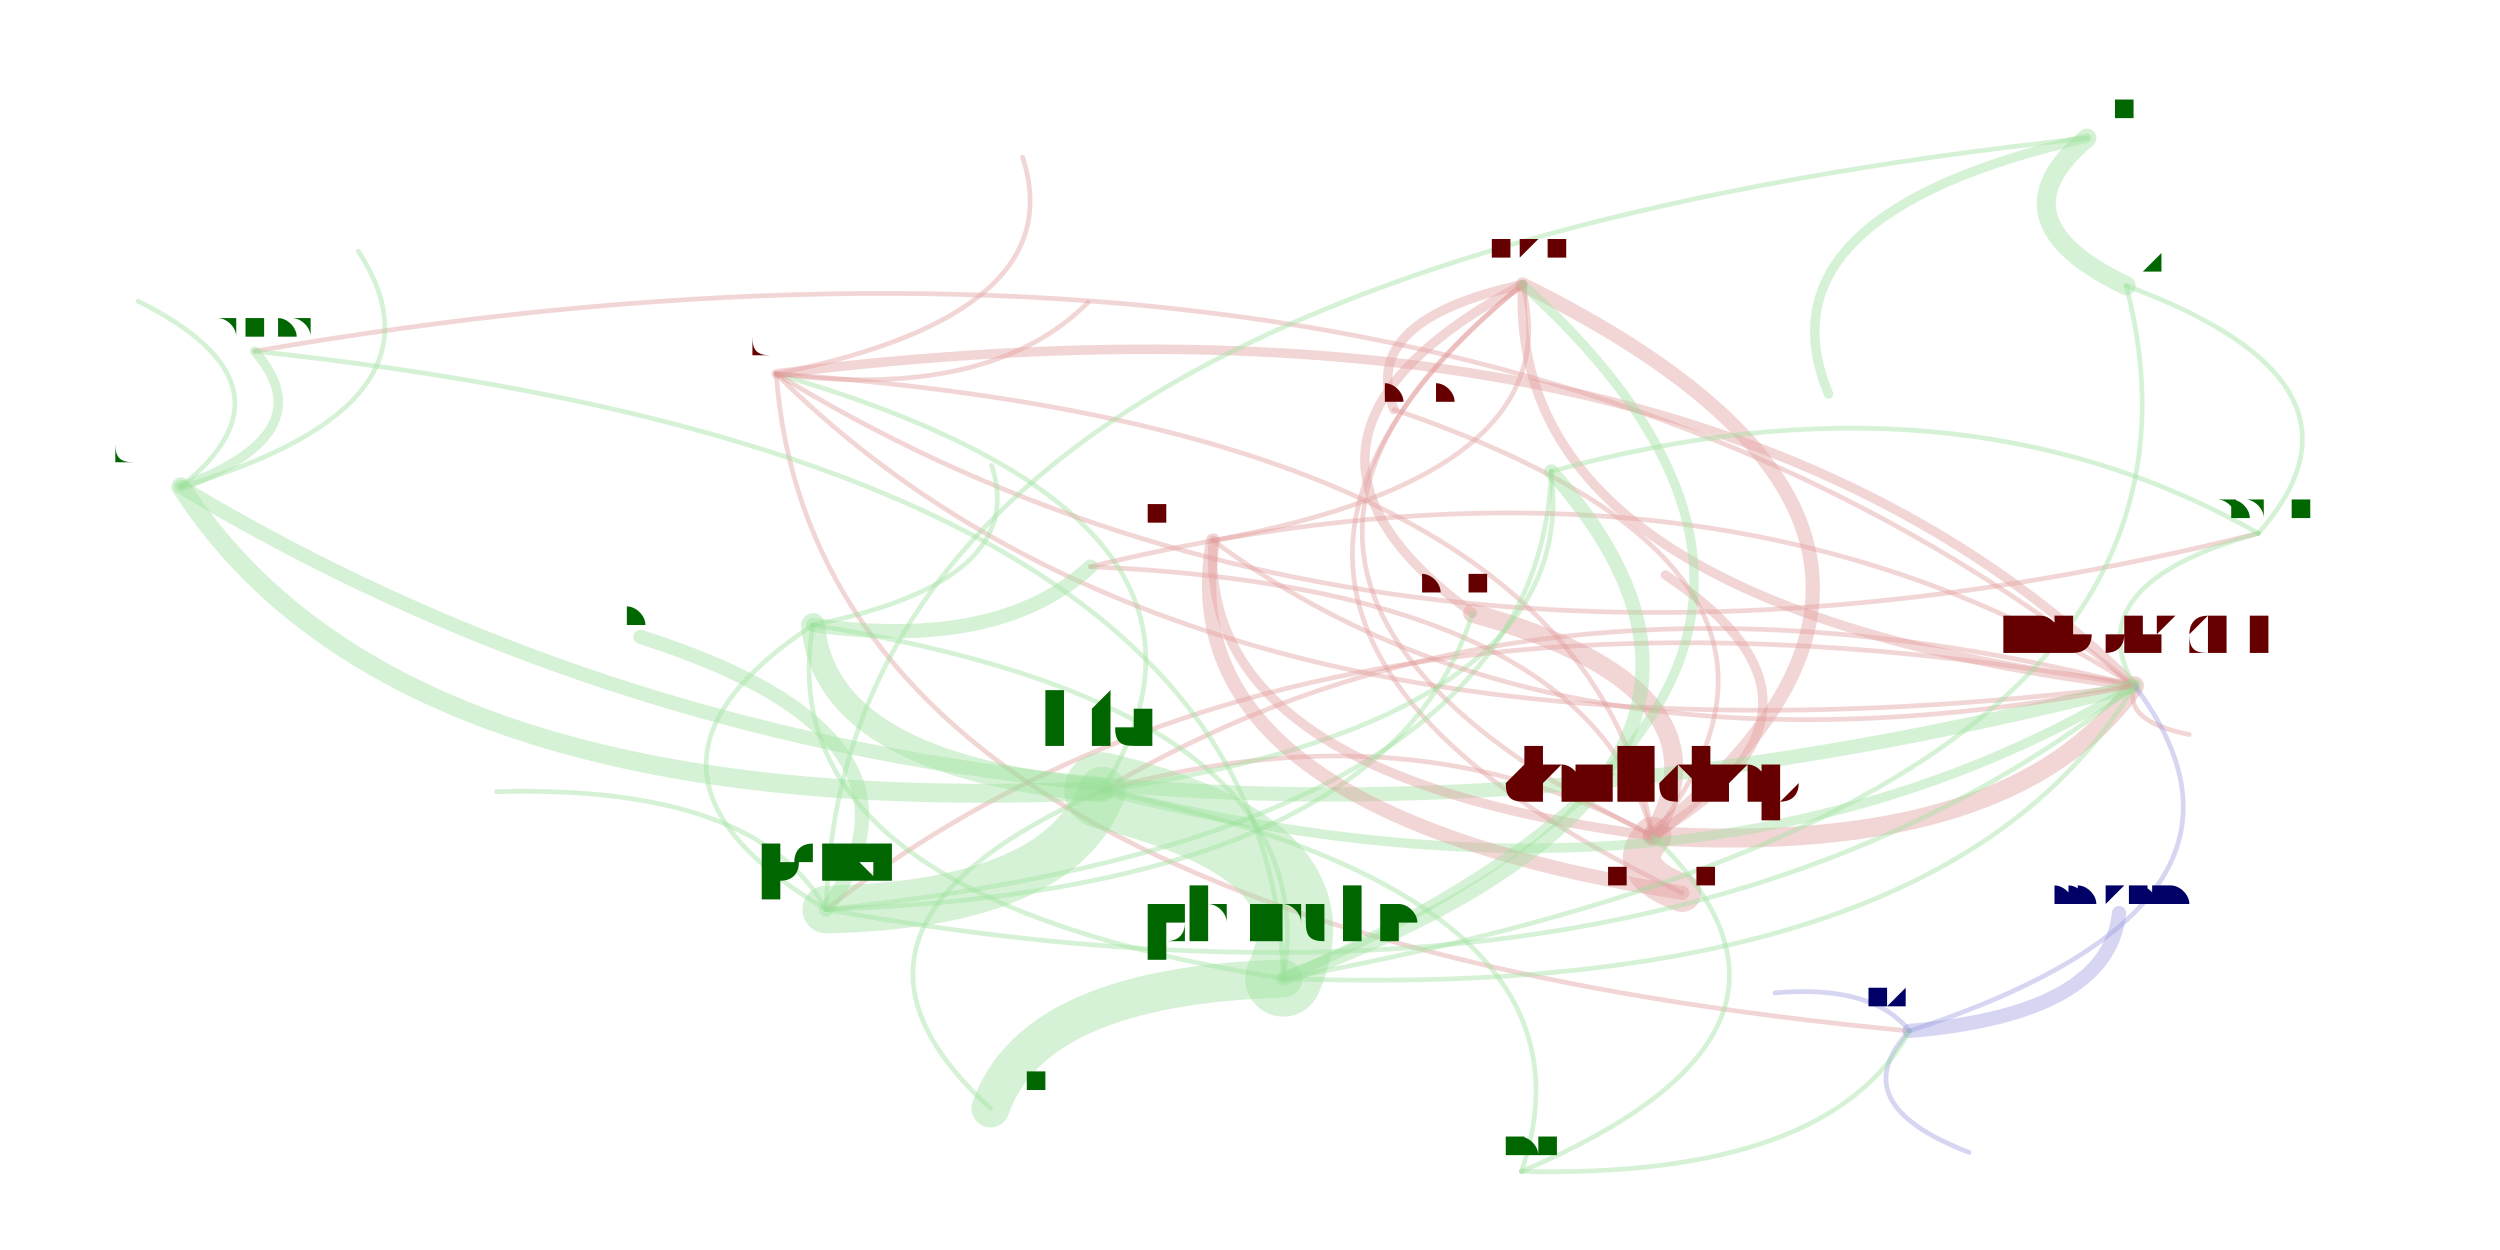
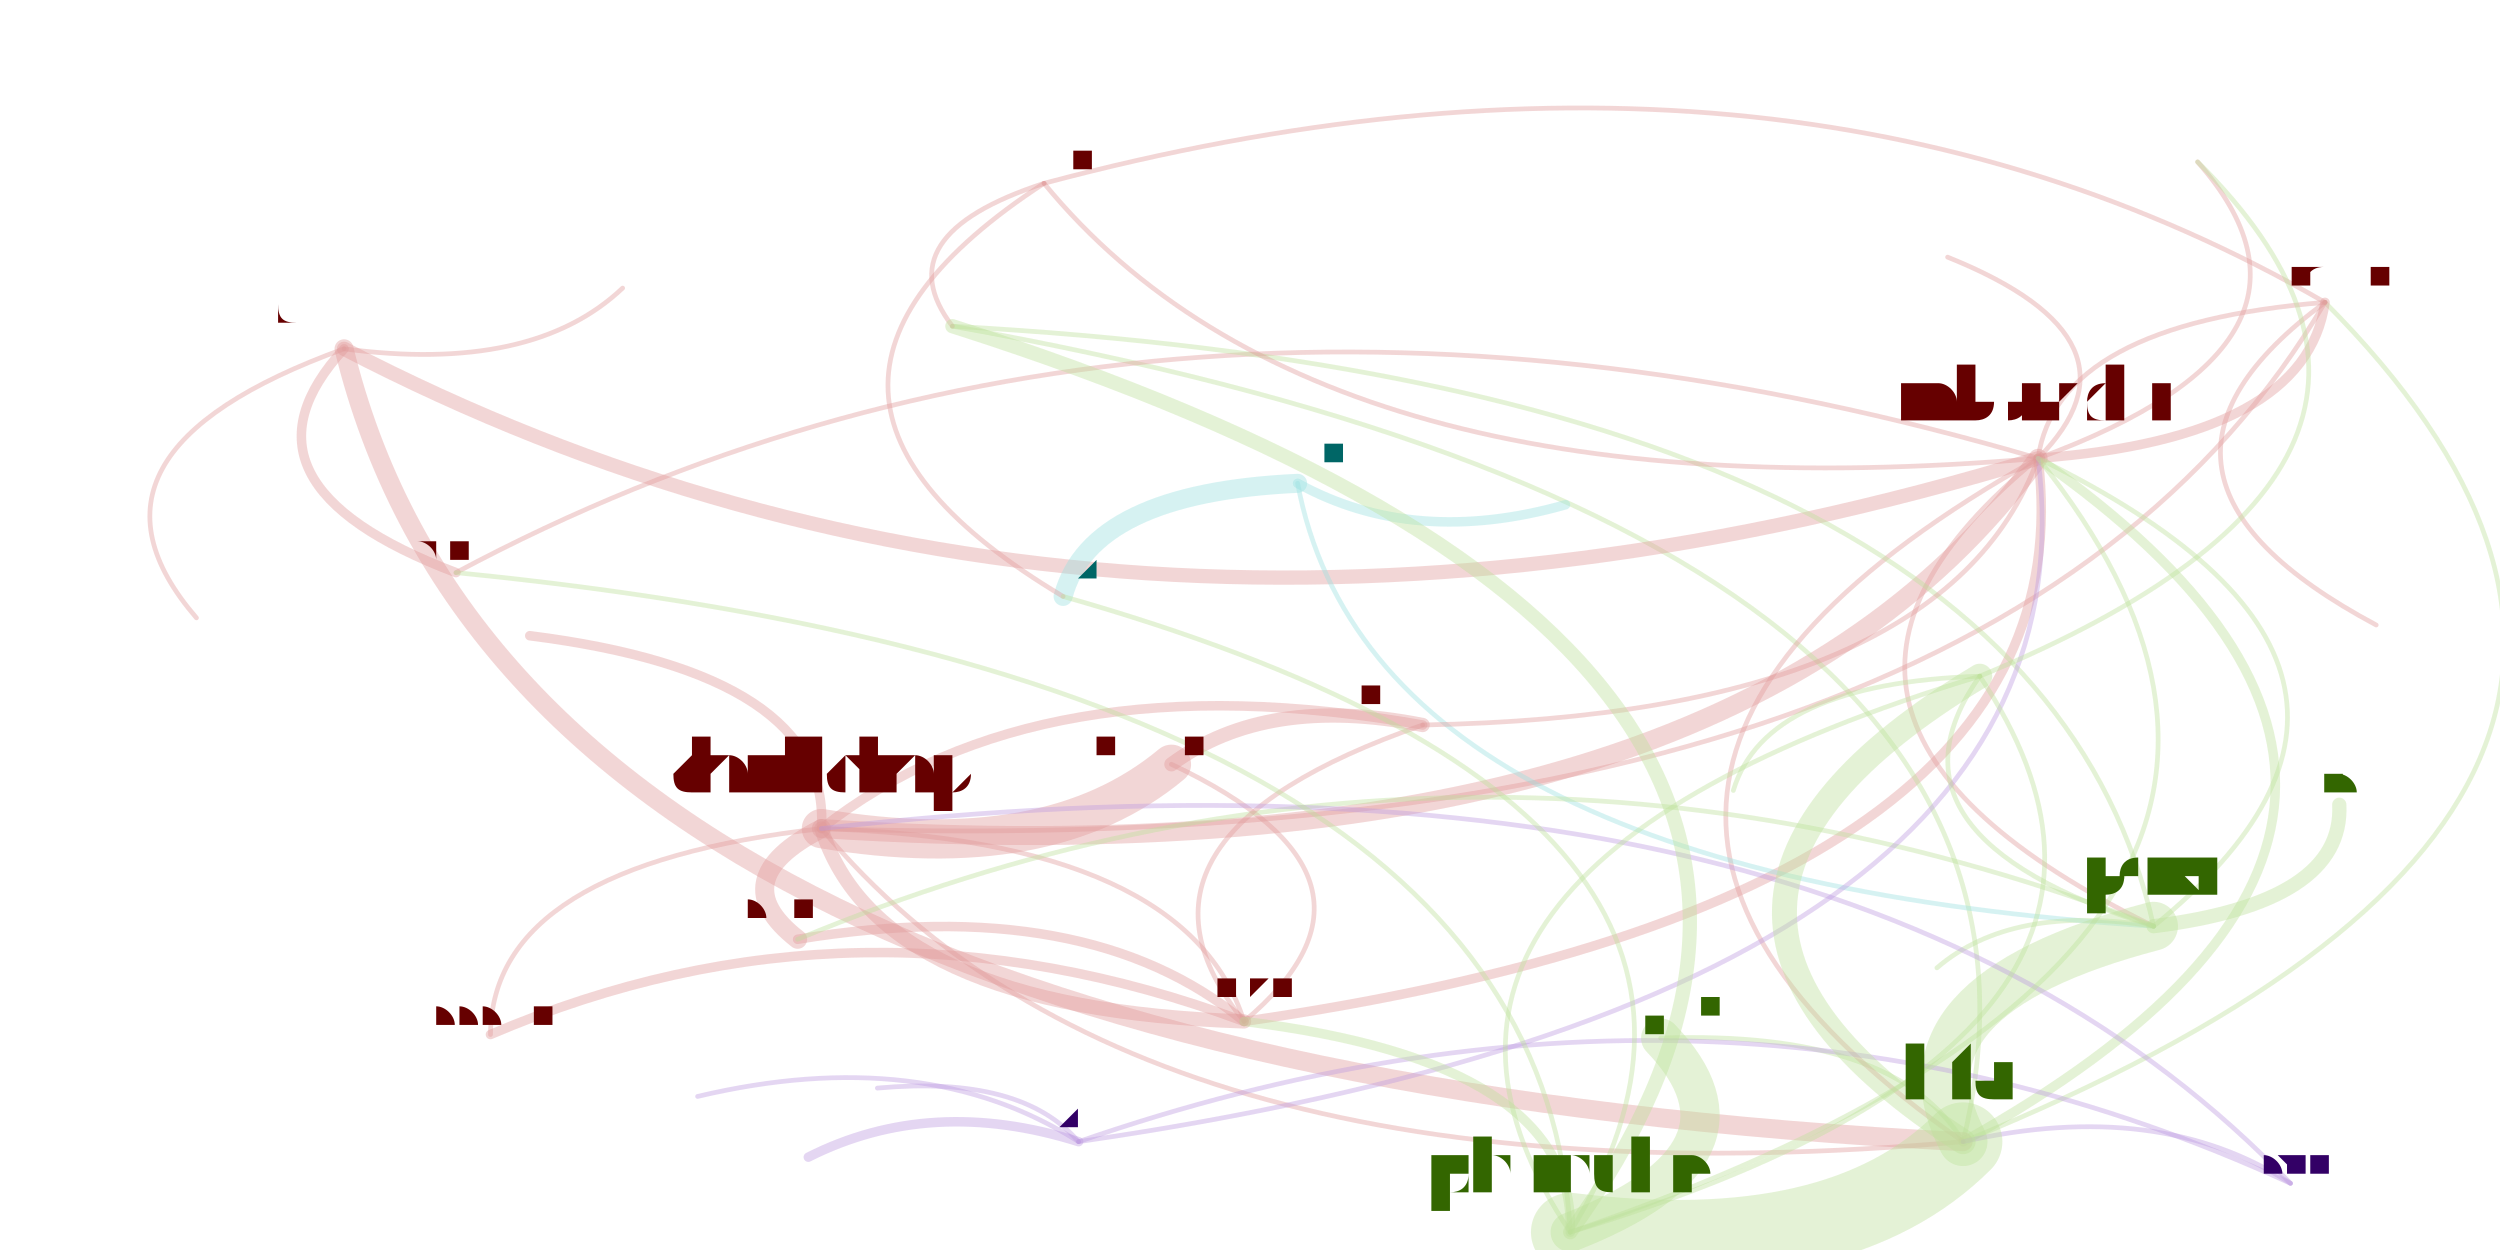
<svg xmlns="http://www.w3.org/2000/svg" width="4000" height="2000" viewBox="-0.025 -0.025 2.05 1.05">
  <style>
    path {
      fill: none;
      stroke-linecap: round;
      stroke-opacity: 0.4;
    }

    text {
      text-anchor: middle;
      alignment-baseline: hanging;
    }
  </style>
  <g opacity="0.4">
-     <path d="M1.338 0.677 Q1.283 0.469 0.866 0.451" stroke="hsl(0.0,100%,35%)" stroke-width="0.004" />
-     <path d="M1.338 0.677 Q1.516 0.454 1.121 0.319" stroke="hsl(0.0,100%,35%)" stroke-width="0.004" />
-     <path d="M1.338 0.677 Q1.654 0.424 1.229 0.214" stroke="hsl(0.0,100%,35%)" stroke-width="0.012" />
-     <path d="M1.338 0.677 Q1.411 0.553 1.187 0.490" stroke="hsl(0.0,100%,35%)" stroke-width="0.016" />
-     <path d="M1.338 0.677 Q1.312 0.706 1.363 0.725" stroke="hsl(0.0,100%,35%)" stroke-width="0.032" />
-     <path d="M1.338 0.677 Q1.136 0.566 0.876 0.639" stroke="hsl(0.0,100%,35%)" stroke-width="0.004" />
-     <path d="M1.338 0.677 Q1.641 0.695 1.743 0.551" stroke="hsl(0.0,100%,35%)" stroke-width="0.016" />
-     <path d="M1.338 0.677 Q1.518 0.570 1.349 0.458" stroke="hsl(0.0,100%,35%)" stroke-width="0.008" />
-     <path d="M1.338 0.677 Q1.280 0.336 0.602 0.289" stroke="hsl(0.0,100%,35%)" stroke-width="0.004" />
-     <path d="M1.229 0.214 Q1.216 0.485 1.743 0.551" stroke="hsl(0.0,100%,35%)" stroke-width="0.008" />
-     <path d="M1.229 0.214 Q0.987 0.344 1.187 0.490" stroke="hsl(0.0,100%,35%)" stroke-width="0.008" />
-     <path d="M1.229 0.214 Q1.091 0.244 1.121 0.319" stroke="hsl(0.0,100%,35%)" stroke-width="0.008" />
-     <path d="M1.229 0.214 Q0.913 0.467 1.338 0.677" stroke="hsl(0.0,100%,35%)" stroke-width="0.004" />
-     <path d="M1.229 0.214 Q0.887 0.496 1.363 0.725" stroke="hsl(0.0,100%,35%)" stroke-width="0.004" />
-     <path d="M0.876 0.639 Q1.380 0.769 1.743 0.551" stroke="hsl(120.0,100%,35%)" stroke-width="0.008" />
-     <path d="M0.876 0.639 Q1.279 0.580 1.253 0.371" stroke="hsl(120.0,100%,35%)" stroke-width="0.004" />
-     <path d="M0.876 0.639 Q0.615 0.754 0.782 0.906" stroke="hsl(120.0,100%,35%)" stroke-width="0.004" />
-     <path d="M0.876 0.639 Q1.019 0.410 0.602 0.289" stroke="hsl(120.0,100%,35%)" stroke-width="0.004" />
-     <path d="M1.743 0.551 Q1.382 0.192 0.602 0.289" stroke="hsl(0.0,100%,35%)" stroke-width="0.008" />
-     <path d="M1.743 0.551 Q1.385 0.325 0.866 0.451" stroke="hsl(0.0,100%,35%)" stroke-width="0.004" />
-     <path d="M1.743 0.551 Q1.178 0.095 0.164 0.270" stroke="hsl(0.0,100%,35%)" stroke-width="0.004" />
-     <path d="M1.743 0.551 Q1.043 0.425 0.644 0.739" stroke="hsl(0.0,100%,35%)" stroke-width="0.004" />
-     <path d="M1.743 0.551 Q1.239 0.422 0.876 0.639" stroke="hsl(0.0,100%,35%)" stroke-width="0.004" />
-     <path d="M1.743 0.551 Q1.733 0.581 1.789 0.592" stroke="hsl(0.0,100%,35%)" stroke-width="0.004" />
-     <path d="M0.602 0.289 Q0.781 0.312 0.864 0.229" stroke="hsl(0.0,100%,35%)" stroke-width="0.004" />
-     <path d="M0.602 0.289 Q0.637 0.755 1.554 0.841" stroke="hsl(0.0,100%,35%)" stroke-width="0.004" />
-     <path d="M0.602 0.289 Q0.852 0.239 0.809 0.107" stroke="hsl(0.0,100%,35%)" stroke-width="0.004" />
-     <path d="M0.602 0.289 Q0.963 0.648 1.743 0.551" stroke="hsl(0.0,100%,35%)" stroke-width="0.004" />
-     <path d="M0.602 0.289 Q1.118 0.605 1.847 0.423" stroke="hsl(0.0,100%,35%)" stroke-width="0.004" />
-     <path d="M0.102 0.384 Q0.284 0.666 0.876 0.639" stroke="hsl(120.0,100%,35%)" stroke-width="0.016" />
-     <path d="M0.102 0.384 Q0.208 0.299 0.066 0.228" stroke="hsl(120.0,100%,35%)" stroke-width="0.004" />
-     <path d="M0.102 0.384 Q0.335 0.315 0.251 0.186" stroke="hsl(120.0,100%,35%)" stroke-width="0.004" />
-     <path d="M0.102 0.384 Q0.789 0.796 1.743 0.551" stroke="hsl(120.0,100%,35%)" stroke-width="0.012" />
-     <path d="M0.102 0.384 Q0.224 0.339 0.164 0.270" stroke="hsl(120.0,100%,35%)" stroke-width="0.008" />
-     <path d="M1.703 0.091 Q1.621 0.160 1.736 0.215" stroke="hsl(120.0,100%,35%)" stroke-width="0.016" />
-     <path d="M1.703 0.091 Q0.656 0.203 0.644 0.739" stroke="hsl(120.0,100%,35%)" stroke-width="0.004" />
-     <path d="M1.703 0.091 Q1.423 0.155 1.486 0.306" stroke="hsl(120.0,100%,35%)" stroke-width="0.008" />
-     <path d="M0.644 0.739 Q0.840 0.735 0.876 0.639" stroke="hsl(120.0,100%,35%)" stroke-width="0.04" />
-     <path d="M0.644 0.739 Q1.344 0.865 1.743 0.551" stroke="hsl(120.0,100%,35%)" stroke-width="0.004" />
-     <path d="M0.644 0.739 Q1.243 0.676 1.253 0.371" stroke="hsl(120.0,100%,35%)" stroke-width="0.004" />
-     <path d="M0.644 0.739 Q1.114 0.723 1.187 0.490" stroke="hsl(120.0,100%,35%)" stroke-width="0.004" />
-     <path d="M0.644 0.739 Q0.585 0.634 0.367 0.640" stroke="hsl(120.0,100%,35%)" stroke-width="0.004" />
-     <path d="M0.644 0.739 Q0.749 0.593 0.488 0.510" stroke="hsl(120.0,100%,35%)" stroke-width="0.012" />
-     <path d="M1.847 0.423 Q1.693 0.466 1.743 0.551" stroke="hsl(120.0,100%,35%)" stroke-width="0.004" />
-     <path d="M1.847 0.423 Q1.958 0.297 1.736 0.215" stroke="hsl(120.0,100%,35%)" stroke-width="0.004" />
-     <path d="M1.847 0.423 Q1.592 0.278 1.253 0.371" stroke="hsl(120.0,100%,35%)" stroke-width="0.004" />
-     <path d="M1.554 0.841 Q1.721 0.827 1.730 0.742" stroke="hsl(240.0,100%,35%)" stroke-width="0.012" />
-     <path d="M1.554 0.841 Q1.497 0.902 1.604 0.943" stroke="hsl(240.0,100%,35%)" stroke-width="0.004" />
-     <path d="M1.554 0.841 Q1.881 0.734 1.743 0.551" stroke="hsl(240.0,100%,35%)" stroke-width="0.004" />
-     <path d="M1.554 0.841 Q1.523 0.802 1.441 0.809" stroke="hsl(240.0,100%,35%)" stroke-width="0.004" />
-     <path d="M0.969 0.429 Q0.929 0.656 1.363 0.725" stroke="hsl(0.0,100%,35%)" stroke-width="0.012" />
-     <path d="M0.969 0.429 Q1.259 0.645 1.743 0.551" stroke="hsl(0.0,100%,35%)" stroke-width="0.004" />
-     <path d="M0.969 0.429 Q1.271 0.374 1.229 0.214" stroke="hsl(0.0,100%,35%)" stroke-width="0.004" />
-     <path d="M0.969 0.429 Q0.955 0.627 1.338 0.677" stroke="hsl(0.0,100%,35%)" stroke-width="0.008" />
-     <path d="M1.228 0.959 Q1.486 0.965 1.554 0.841" stroke="hsl(120.0,100%,35%)" stroke-width="0.004" />
-     <path d="M1.228 0.959 Q1.307 0.729 0.876 0.639" stroke="hsl(120.0,100%,35%)" stroke-width="0.004" />
-     <path d="M1.228 0.959 Q1.509 0.840 1.338 0.677" stroke="hsl(120.0,100%,35%)" stroke-width="0.004" />
-     <path d="M1.028 0.797 Q1.482 0.629 1.253 0.371" stroke="hsl(120.0,100%,35%)" stroke-width="0.012" />
-     <path d="M1.028 0.797 Q1.018 0.361 0.164 0.270" stroke="hsl(120.0,100%,35%)" stroke-width="0.004" />
-     <path d="M1.028 0.797 Q1.596 0.546 1.229 0.214" stroke="hsl(120.0,100%,35%)" stroke-width="0.008" />
-     <path d="M1.028 0.797 Q1.078 0.688 0.876 0.639" stroke="hsl(120.0,100%,35%)" stroke-width="0.064" />
-     <path d="M1.028 0.797 Q0.818 0.803 0.782 0.906" stroke="hsl(120.0,100%,35%)" stroke-width="0.032" />
-     <path d="M1.028 0.797 Q1.583 0.817 1.743 0.551" stroke="hsl(120.0,100%,35%)" stroke-width="0.004" />
-     <path d="M1.028 0.797 Q1.068 0.570 0.633 0.500" stroke="hsl(120.0,100%,35%)" stroke-width="0.004" />
-     <path d="M1.028 0.797 Q1.848 0.648 1.736 0.215" stroke="hsl(120.0,100%,35%)" stroke-width="0.004" />
-     <path d="M0.633 0.500 Q0.789 0.522 0.866 0.451" stroke="hsl(120.0,100%,35%)" stroke-width="0.012" />
-     <path d="M0.633 0.500 Q0.643 0.618 0.876 0.639" stroke="hsl(120.0,100%,35%)" stroke-width="0.02" />
-     <path d="M0.633 0.500 Q0.815 0.463 0.783 0.366" stroke="hsl(120.0,100%,35%)" stroke-width="0.004" />
-     <path d="M0.633 0.500 Q0.593 0.728 1.028 0.797" stroke="hsl(120.0,100%,35%)" stroke-width="0.004" />
-     <path d="M0.633 0.500 Q0.448 0.622 0.644 0.739" stroke="hsl(120.0,100%,35%)" stroke-width="0.004" />
+     <path d="M0.640 0.671 Q0.363 0.702 0.362 0.844" stroke="hsl(0.0,100%,35%)" stroke-width="0.004" />
+     <path d="M0.640 0.671 Q0.688 0.823 0.995 0.833" stroke="hsl(0.0,100%,35%)" stroke-width="0.012" />
+     <path d="M0.640 0.671 Q0.556 0.714 0.620 0.764" stroke="hsl(0.0,100%,35%)" stroke-width="0.016" />
+     <path d="M0.640 0.671 Q0.831 0.703 0.934 0.617" stroke="hsl(0.0,100%,35%)" stroke-width="0.033" />
+     <path d="M0.640 0.671 Q0.909 0.995 1.599 0.934" stroke="hsl(0.0,100%,35%)" stroke-width="0.004" />
+     <path d="M0.640 0.671 Q1.400 0.720 1.662 0.360" stroke="hsl(0.0,100%,35%)" stroke-width="0.016" />
+     <path d="M0.640 0.671 Q0.648 0.541 0.395 0.509" stroke="hsl(0.0,100%,35%)" stroke-width="0.008" />
+     <path d="M0.640 0.671 Q1.625 0.703 1.903 0.229" stroke="hsl(0.0,100%,35%)" stroke-width="0.004" />
+     <path d="M0.995 0.833 Q1.707 0.730 1.662 0.360" stroke="hsl(0.0,100%,35%)" stroke-width="0.008" />
+     <path d="M0.995 0.833 Q0.863 0.724 0.620 0.764" stroke="hsl(0.0,100%,35%)" stroke-width="0.008" />
+     <path d="M0.995 0.833 Q0.670 0.712 0.362 0.844" stroke="hsl(0.0,100%,35%)" stroke-width="0.008" />
+     <path d="M0.995 0.833 Q0.947 0.681 0.640 0.671" stroke="hsl(0.0,100%,35%)" stroke-width="0.004" />
+     <path d="M0.995 0.833 Q1.138 0.713 0.934 0.617" stroke="hsl(0.0,100%,35%)" stroke-width="0.004" />
+     <path d="M1.599 0.934 Q2.090 0.660 1.662 0.360" stroke="hsl(90.0,100%,35%)" stroke-width="0.008" />
+     <path d="M1.599 0.934 Q1.723 0.422 0.750 0.249" stroke="hsl(90.0,100%,35%)" stroke-width="0.004" />
+     <path d="M1.599 0.934 Q1.542 0.840 1.345 0.847" stroke="hsl(90.0,100%,35%)" stroke-width="0.004" />
+     <path d="M1.599 0.934 Q2.315 0.643 1.903 0.229" stroke="hsl(90.0,100%,35%)" stroke-width="0.004" />
+     <path d="M1.662 0.360 Q1.887 0.343 1.903 0.229" stroke="hsl(0.0,100%,35%)" stroke-width="0.008" />
+     <path d="M1.662 0.360 Q1.929 0.262 1.796 0.111" stroke="hsl(0.0,100%,35%)" stroke-width="0.004" />
+     <path d="M1.662 0.360 Q0.921 0.142 0.333 0.456" stroke="hsl(0.0,100%,35%)" stroke-width="0.004" />
+     <path d="M1.662 0.360 Q1.397 0.576 1.759 0.753" stroke="hsl(0.0,100%,35%)" stroke-width="0.004" />
+     <path d="M1.662 0.360 Q1.171 0.635 1.599 0.934" stroke="hsl(0.0,100%,35%)" stroke-width="0.004" />
+     <path d="M1.662 0.360 Q1.760 0.261 1.586 0.191" stroke="hsl(0.0,100%,35%)" stroke-width="0.004" />
+     <path d="M1.903 0.229 Q1.708 0.373 1.946 0.500" stroke="hsl(0.0,100%,35%)" stroke-width="0.004" />
+     <path d="M1.903 0.229 Q1.678 0.247 1.662 0.360" stroke="hsl(0.0,100%,35%)" stroke-width="0.004" />
+     <path d="M1.903 0.229 Q1.445 -0.036 0.827 0.129" stroke="hsl(0.0,100%,35%)" stroke-width="0.004" />
+     <path d="M0.239 0.268 Q0.386 0.873 1.599 0.934" stroke="hsl(0.0,100%,35%)" stroke-width="0.016" />
+     <path d="M0.239 0.268 Q-0.004 0.356 0.115 0.494" stroke="hsl(0.0,100%,35%)" stroke-width="0.004" />
+     <path d="M0.239 0.268 Q0.397 0.289 0.473 0.217" stroke="hsl(0.0,100%,35%)" stroke-width="0.004" />
+     <path d="M0.239 0.268 Q0.876 0.599 1.662 0.360" stroke="hsl(0.0,100%,35%)" stroke-width="0.012" />
+     <path d="M0.239 0.268 Q0.135 0.381 0.333 0.456" stroke="hsl(0.0,100%,35%)" stroke-width="0.008" />
+     <path d="M1.040 0.381 Q0.866 0.389 0.843 0.476" stroke="hsl(180.0,100%,35%)" stroke-width="0.016" />
+     <path d="M1.040 0.381 Q1.102 0.711 1.759 0.753" stroke="hsl(180.0,100%,35%)" stroke-width="0.004" />
+     <path d="M1.040 0.381 Q1.138 0.435 1.265 0.399" stroke="hsl(180.0,100%,35%)" stroke-width="0.008" />
+     <path d="M1.759 0.753 Q1.534 0.812 1.599 0.934" stroke="hsl(90.0,100%,35%)" stroke-width="0.041" />
+     <path d="M1.759 0.753 Q2.025 0.537 1.662 0.360" stroke="hsl(90.0,100%,35%)" stroke-width="0.004" />
+     <path d="M1.759 0.753 Q1.658 0.299 0.750 0.249" stroke="hsl(90.0,100%,35%)" stroke-width="0.004" />
+     <path d="M1.759 0.753 Q1.181 0.531 0.620 0.764" stroke="hsl(90.0,100%,35%)" stroke-width="0.004" />
+     <path d="M1.759 0.753 Q1.640 0.734 1.577 0.788" stroke="hsl(90.0,100%,35%)" stroke-width="0.004" />
+     <path d="M1.759 0.753 Q1.919 0.733 1.915 0.651" stroke="hsl(90.0,100%,35%)" stroke-width="0.012" />
+     <path d="M0.827 0.129 Q1.059 0.412 1.662 0.360" stroke="hsl(0.0,100%,35%)" stroke-width="0.004" />
+     <path d="M0.827 0.129 Q0.557 0.305 0.843 0.476" stroke="hsl(0.0,100%,35%)" stroke-width="0.004" />
+     <path d="M0.827 0.129 Q0.692 0.173 0.750 0.249" stroke="hsl(0.0,100%,35%)" stroke-width="0.004" />
+     <path d="M0.856 0.934 Q0.808 0.878 0.687 0.889" stroke="hsl(270.0,100%,35%)" stroke-width="0.004" />
+     <path d="M0.856 0.934 Q0.732 0.895 0.629 0.947" stroke="hsl(270.0,100%,35%)" stroke-width="0.008" />
+     <path d="M0.856 0.934 Q1.718 0.809 1.662 0.360" stroke="hsl(270.0,100%,35%)" stroke-width="0.004" />
+     <path d="M0.856 0.934 Q0.726 0.851 0.536 0.896" stroke="hsl(270.0,100%,35%)" stroke-width="0.004" />
+     <path d="M1.145 0.584 Q1.014 0.558 0.934 0.617" stroke="hsl(0.0,100%,35%)" stroke-width="0.012" />
+     <path d="M1.145 0.584 Q1.583 0.576 1.662 0.360" stroke="hsl(0.0,100%,35%)" stroke-width="0.004" />
+     <path d="M1.145 0.584 Q0.871 0.679 0.995 0.833" stroke="hsl(0.0,100%,35%)" stroke-width="0.004" />
+     <path d="M1.145 0.584 Q0.823 0.527 0.640 0.671" stroke="hsl(0.0,100%,35%)" stroke-width="0.008" />
+     <path d="M1.874 0.969 Q1.393 0.748 0.856 0.934" stroke="hsl(270.0,100%,35%)" stroke-width="0.004" />
+     <path d="M1.874 0.969 Q1.764 0.897 1.599 0.934" stroke="hsl(270.0,100%,35%)" stroke-width="0.004" />
+     <path d="M1.874 0.969 Q1.496 0.573 0.640 0.671" stroke="hsl(270.0,100%,35%)" stroke-width="0.004" />
+     <path d="M1.269 1.010 Q1.619 0.526 0.750 0.249" stroke="hsl(90.0,100%,35%)" stroke-width="0.012" />
+     <path d="M1.269 1.010 Q1.245 0.546 0.333 0.456" stroke="hsl(90.0,100%,35%)" stroke-width="0.004" />
+     <path d="M1.269 1.010 Q1.274 0.867 0.995 0.833" stroke="hsl(90.0,100%,35%)" stroke-width="0.008" />
+     <path d="M1.269 1.010 Q1.495 1.038 1.599 0.934" stroke="hsl(90.0,100%,35%)" stroke-width="0.066" />
+     <path d="M1.269 1.010 Q1.438 0.944 1.345 0.847" stroke="hsl(90.0,100%,35%)" stroke-width="0.033" />
+     <path d="M1.269 1.010 Q1.986 0.764 1.662 0.360" stroke="hsl(90.0,100%,35%)" stroke-width="0.004" />
+     <path d="M1.269 1.010 Q1.815 0.845 1.613 0.543" stroke="hsl(90.0,100%,35%)" stroke-width="0.004" />
+     <path d="M1.269 1.010 Q1.484 0.658 0.843 0.476" stroke="hsl(90.0,100%,35%)" stroke-width="0.004" />
+     <path d="M1.613 0.543 Q2.050 0.363 1.796 0.111" stroke="hsl(90.0,100%,35%)" stroke-width="0.004" />
+     <path d="M1.613 0.543 Q1.292 0.736 1.599 0.934" stroke="hsl(90.0,100%,35%)" stroke-width="0.021" />
+     <path d="M1.613 0.543 Q1.433 0.549 1.406 0.639" stroke="hsl(90.0,100%,35%)" stroke-width="0.004" />
+     <path d="M1.613 0.543 Q1.067 0.708 1.269 1.010" stroke="hsl(90.0,100%,35%)" stroke-width="0.004" />
+     <path d="M1.613 0.543 Q1.518 0.677 1.759 0.753" stroke="hsl(90.0,100%,35%)" stroke-width="0.004" />
  </g>
-   <text x="1.338" y="0.645" font-size="0.063" fill="hsl(0.0,100%,20%)">danilchap</text>
-   <text x="0.866" y="0.438" font-size="0.026" fill="hsl(120.0,100%,20%)">terelius</text>
-   <text x="1.121" y="0.309" font-size="0.02" fill="hsl(0.0,100%,20%)">asapersson</text>
-   <text x="1.229" y="0.192" font-size="0.043" fill="hsl(0.0,100%,20%)">ssilkin</text>
-   <text x="1.187" y="0.475" font-size="0.031" fill="hsl(0.0,100%,20%)">sprang</text>
-   <text x="1.363" y="0.705" font-size="0.04" fill="hsl(0.0,100%,20%)">philipel</text>
-   <text x="0.876" y="0.601" font-size="0.076" fill="hsl(120.0,100%,20%)">hta</text>
-   <text x="1.743" y="0.522" font-size="0.057" fill="hsl(0.0,100%,20%)">mbonadei</text>
-   <text x="1.349" y="0.450" font-size="0.016" fill="hsl(0.0,100%,20%)">kthelgason</text>
-   <text x="0.602" y="0.272" font-size="0.035" fill="hsl(0.0,100%,20%)">jleconte</text>
-   <text x="0.102" y="0.365" font-size="0.039" fill="hsl(120.0,100%,20%)">dorhen</text>
-   <text x="0.066" y="0.222" font-size="0.012" fill="hsl(120.0,100%,20%)">guidou</text>
-   <text x="0.251" y="0.180" font-size="0.012" fill="hsl(120.0,100%,20%)">gustaf</text>
-   <text x="0.164" y="0.259" font-size="0.023" fill="hsl(120.0,100%,20%)">titovartem</text>
-   <text x="1.703" y="0.076" font-size="0.031" fill="hsl(120.0,100%,20%)">grulja</text>
-   <text x="1.736" y="0.201" font-size="0.028" fill="hsl(120.0,100%,20%)">ilnik</text>
-   <text x="0.644" y="0.713" font-size="0.052" fill="hsl(120.0,100%,20%)">perkj</text>
-   <text x="1.486" y="0.298" font-size="0.016" fill="hsl(120.0,100%,20%)">alcooper</text>
-   <text x="1.847" y="0.411" font-size="0.023" fill="hsl(120.0,100%,20%)">henrika</text>
-   <text x="1.253" y="0.356" font-size="0.028" fill="hsl(120.0,100%,20%)">hbos</text>
-   <text x="0.782" y="0.889" font-size="0.035" fill="hsl(120.0,100%,20%)">orphis</text>
-   <text x="1.554" y="0.824" font-size="0.033" fill="hsl(240.0,100%,20%)">jakobi</text>
-   <text x="1.730" y="0.732" font-size="0.02" fill="hsl(240.0,100%,20%)">henrik.lundin</text>
-   <text x="1.604" y="0.938" font-size="0.012" fill="hsl(240.0,100%,20%)">hlundin</text>
-   <text x="1.441" y="0.803" font-size="0.012" fill="hsl(240.0,100%,20%)">tomasl</text>
-   <text x="0.969" y="0.414" font-size="0.031" fill="hsl(0.0,100%,20%)">jianjun.zhu</text>
-   <text x="0.864" y="0.223" font-size="0.012" fill="hsl(0.0,100%,20%)">marpan</text>
-   <text x="0.809" y="0.101" font-size="0.012" fill="hsl(0.0,100%,20%)">manashi</text>
-   <text x="1.228" y="0.949" font-size="0.02" fill="hsl(120.0,100%,20%)">joachimr</text>
-   <text x="1.789" y="0.586" font-size="0.012" fill="hsl(0.0,100%,20%)">xalep</text>
-   <text x="0.367" y="0.634" font-size="0.012" fill="hsl(120.0,100%,20%)">diepbp</text>
-   <text x="0.488" y="0.500" font-size="0.02" fill="hsl(120.0,100%,20%)">jonaso</text>
-   <text x="1.028" y="0.763" font-size="0.068" fill="hsl(120.0,100%,20%)">phancke</text>
-   <text x="0.633" y="0.480" font-size="0.04" fill="hsl(120.0,100%,20%)">tommi</text>
-   <text x="0.783" y="0.361" font-size="0.012" fill="hsl(120.0,100%,20%)">eshr</text>
+   <text x="0.640" y="0.640" font-size="0.063" fill="hsl(0.0,100%,20%)">danilchap</text>
+   <text x="0.362" y="0.834" font-size="0.021" fill="hsl(0.0,100%,20%)">asapersson</text>
+   <text x="0.995" y="0.811" font-size="0.044" fill="hsl(0.0,100%,20%)">ssilkin</text>
+   <text x="0.620" y="0.748" font-size="0.031" fill="hsl(0.0,100%,20%)">sprang</text>
+   <text x="0.934" y="0.596" font-size="0.041" fill="hsl(0.0,100%,20%)">philipel</text>
+   <text x="1.599" y="0.896" font-size="0.078" fill="hsl(90.0,100%,20%)">hta</text>
+   <text x="1.662" y="0.331" font-size="0.058" fill="hsl(0.0,100%,20%)">mbonadei</text>
+   <text x="0.395" y="0.500" font-size="0.017" fill="hsl(0.0,100%,20%)">kthelgason</text>
+   <text x="1.903" y="0.214" font-size="0.031" fill="hsl(0.0,100%,20%)">jleconte</text>
+   <text x="0.239" y="0.248" font-size="0.039" fill="hsl(0.0,100%,20%)">dorhen</text>
+   <text x="0.115" y="0.488" font-size="0.012" fill="hsl(0.0,100%,20%)">guidou</text>
+   <text x="0.473" y="0.211" font-size="0.012" fill="hsl(0.0,100%,20%)">gustaf</text>
+   <text x="0.333" y="0.444" font-size="0.024" fill="hsl(0.0,100%,20%)">titovartem</text>
+   <text x="1.040" y="0.365" font-size="0.031" fill="hsl(180.0,100%,20%)">grulja</text>
+   <text x="0.843" y="0.461" font-size="0.029" fill="hsl(180.0,100%,20%)">ilnik</text>
+   <text x="1.759" y="0.726" font-size="0.053" fill="hsl(90.0,100%,20%)">perkj</text>
+   <text x="1.265" y="0.391" font-size="0.017" fill="hsl(180.0,100%,20%)">alcooper</text>
+   <text x="0.827" y="0.117" font-size="0.024" fill="hsl(0.0,100%,20%)">henrika</text>
+   <text x="0.750" y="0.234" font-size="0.029" fill="hsl(90.0,100%,20%)">hbos</text>
+   <text x="1.345" y="0.829" font-size="0.036" fill="hsl(90.0,100%,20%)">orphis</text>
+   <text x="0.856" y="0.920" font-size="0.029" fill="hsl(270.0,100%,20%)">jakobi</text>
+   <text x="0.687" y="0.883" font-size="0.012" fill="hsl(270.0,100%,20%)">hlundin</text>
+   <text x="0.629" y="0.938" font-size="0.017" fill="hsl(270.0,100%,20%)">henrik.lundin</text>
+   <text x="0.536" y="0.890" font-size="0.012" fill="hsl(270.0,100%,20%)">tomasl</text>
+   <text x="1.145" y="0.568" font-size="0.031" fill="hsl(0.0,100%,20%)">jianjun.zhu</text>
+   <text x="1.946" y="0.494" font-size="0.012" fill="hsl(0.0,100%,20%)">manashi</text>
+   <text x="1.874" y="0.959" font-size="0.021" fill="hsl(270.0,100%,20%)">joachimr</text>
+   <text x="1.796" y="0.103" font-size="0.017" fill="hsl(0.0,100%,20%)">terelius</text>
+   <text x="1.586" y="0.185" font-size="0.012" fill="hsl(0.0,100%,20%)">xalep</text>
+   <text x="1.577" y="0.782" font-size="0.012" fill="hsl(90.0,100%,20%)">diepbp</text>
+   <text x="1.915" y="0.640" font-size="0.021" fill="hsl(90.0,100%,20%)">jonaso</text>
+   <text x="1.269" y="0.976" font-size="0.069" fill="hsl(90.0,100%,20%)">phancke</text>
+   <text x="1.613" y="0.524" font-size="0.038" fill="hsl(90.0,100%,20%)">tommi</text>
+   <text x="1.406" y="0.633" font-size="0.012" fill="hsl(90.0,100%,20%)">eshr</text>
</svg>
